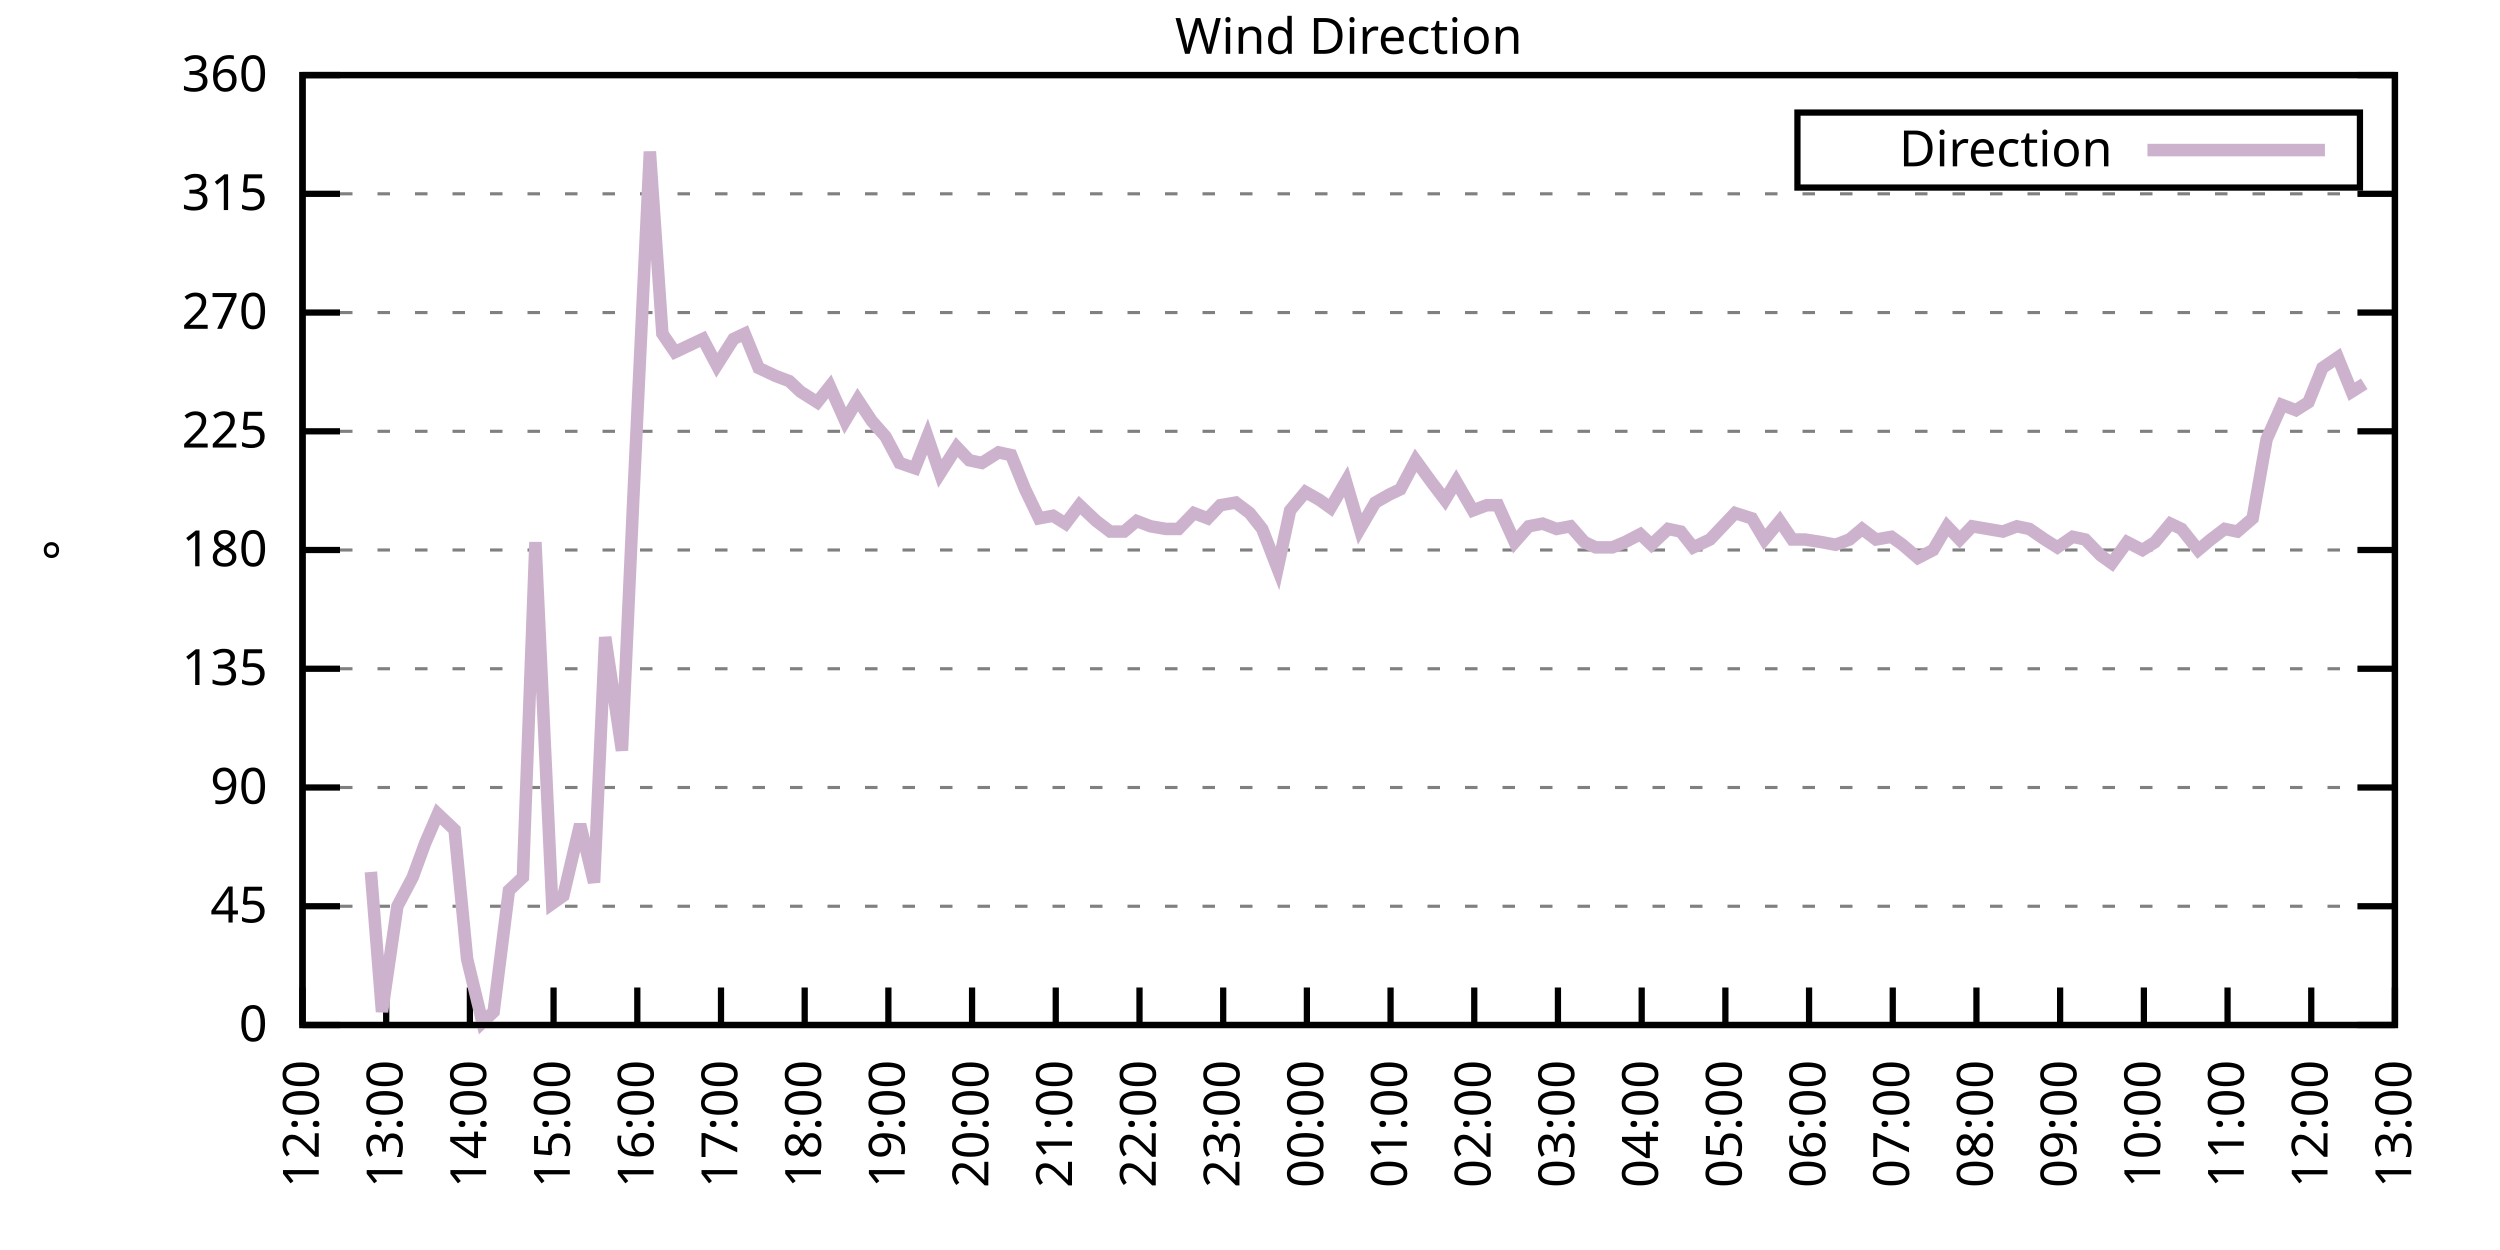
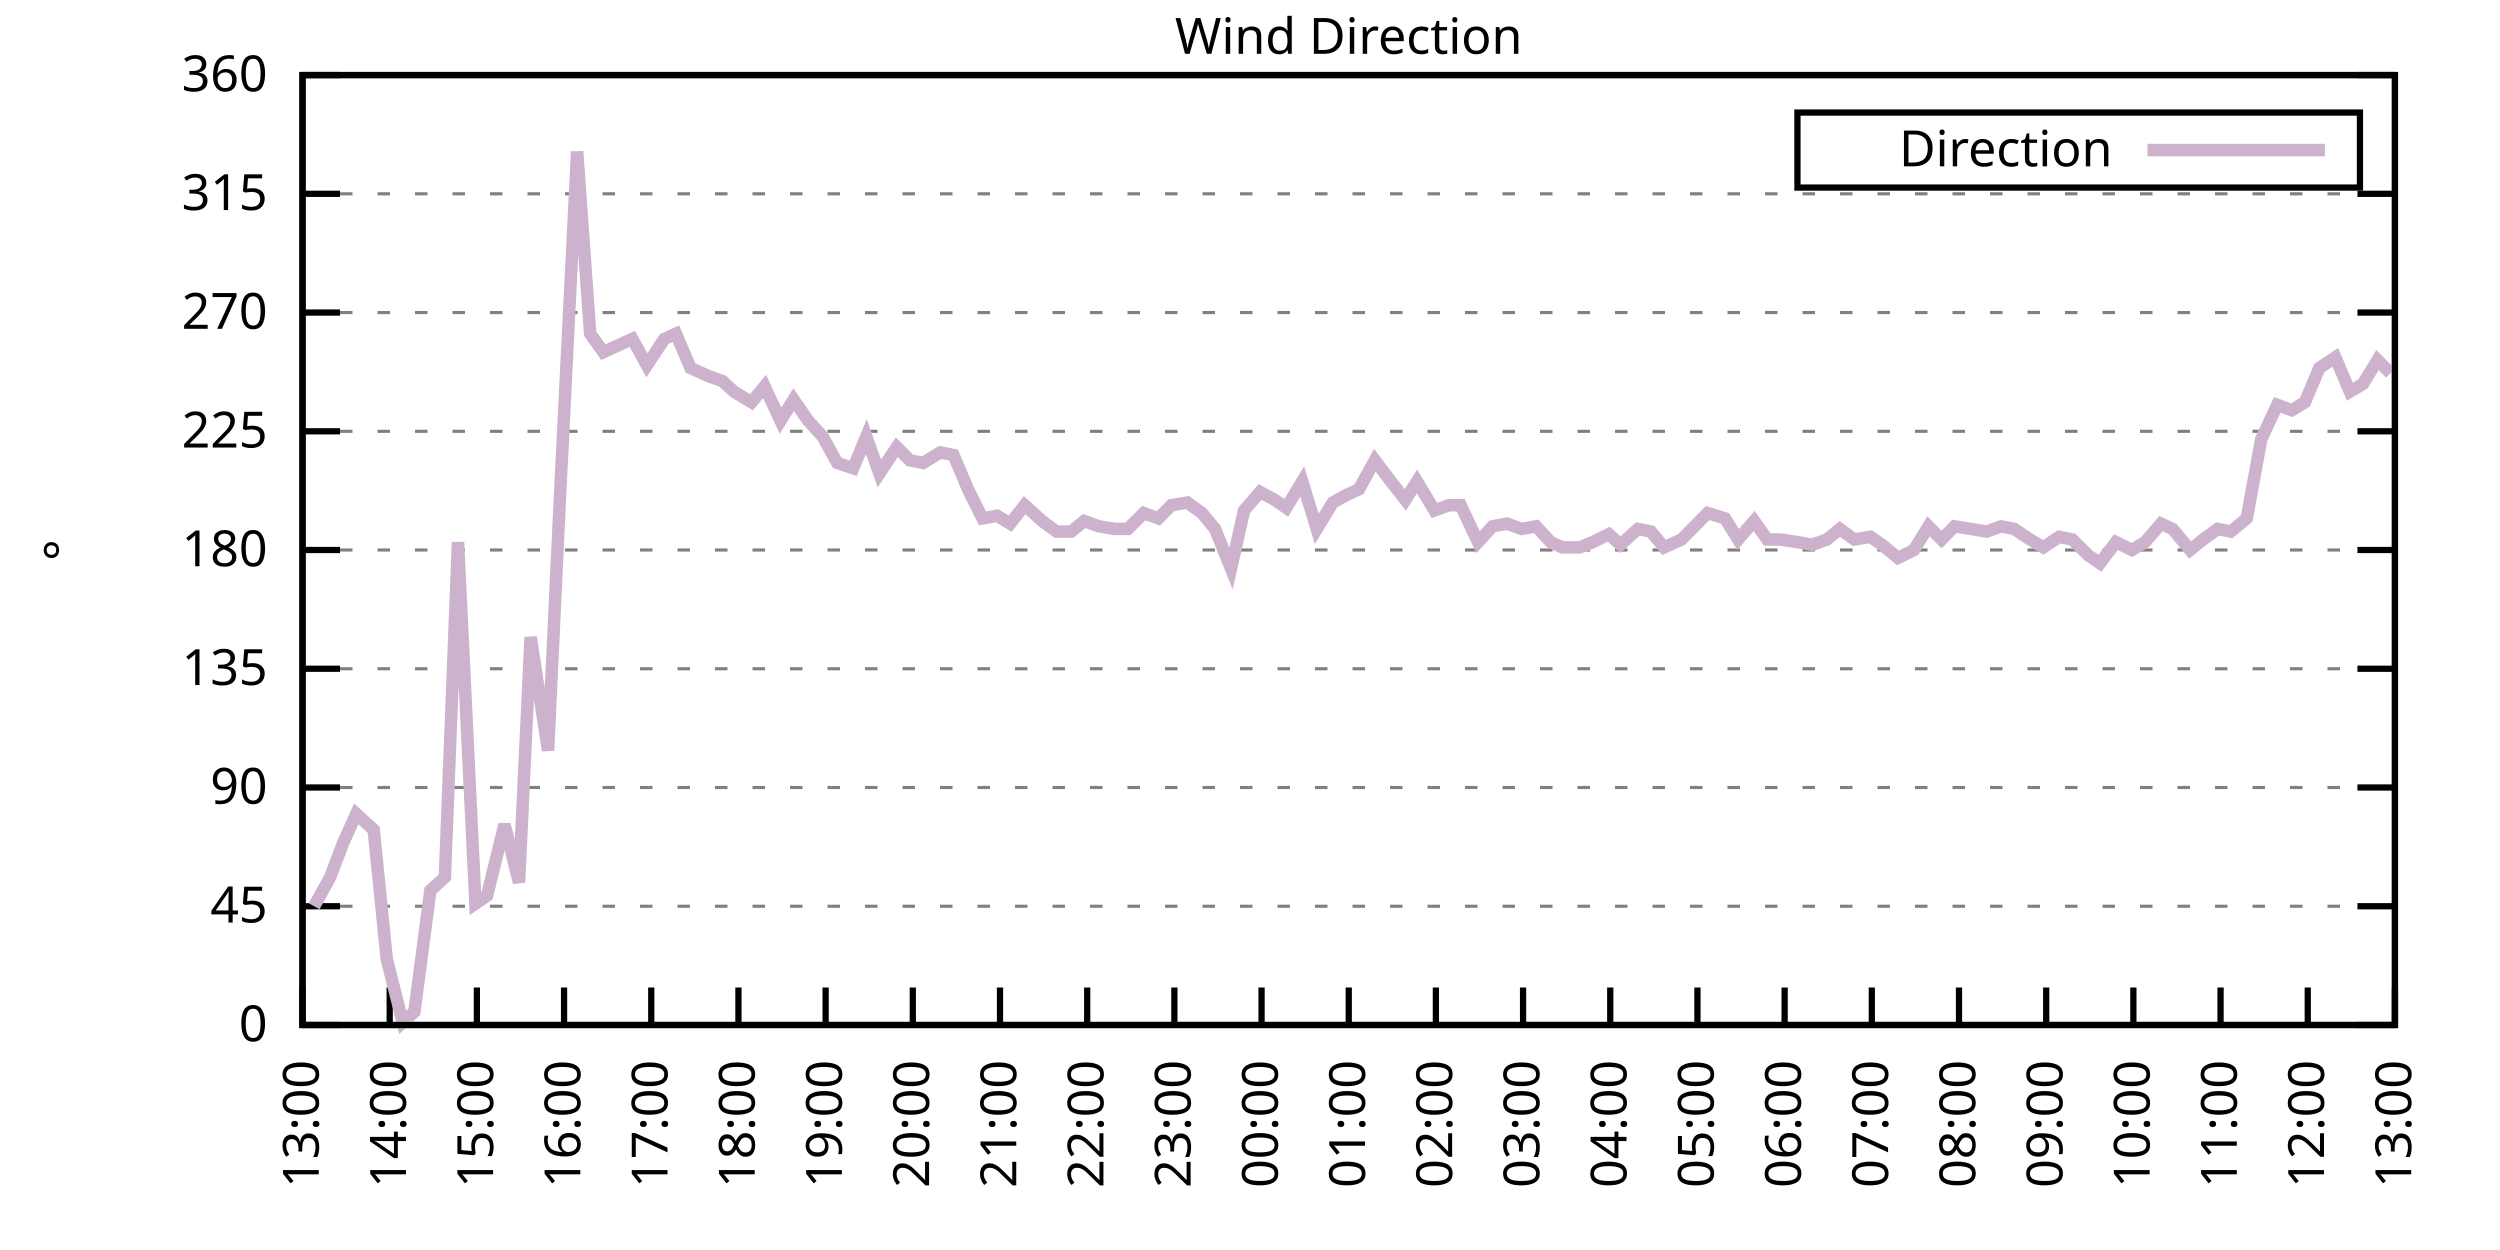
<svg xmlns="http://www.w3.org/2000/svg" xmlns:xlink="http://www.w3.org/1999/xlink" width="400" height="200" viewBox="0 0 400 200">
  <g id="gnuplot_canvas">
    <rect x="0" y="0" width="400" height="200" fill="none" />
    <defs>
      <circle id="gpDot" r="0.5" stroke-width="0.5" stroke="currentColor" />
      <path id="gpPt0" stroke-width="0.333" stroke="currentColor" d="M-1,0 h2 M0,-1 v2" />
      <path id="gpPt1" stroke-width="0.333" stroke="currentColor" d="M-1,-1 L1,1 M1,-1 L-1,1" />
      <path id="gpPt2" stroke-width="0.333" stroke="currentColor" d="M-1,0 L1,0 M0,-1 L0,1 M-1,-1 L1,1 M-1,1 L1,-1" />
      <rect id="gpPt3" stroke-width="0.333" stroke="currentColor" x="-1" y="-1" width="2" height="2" />
      <rect id="gpPt4" stroke-width="0.333" stroke="currentColor" fill="currentColor" x="-1" y="-1" width="2" height="2" />
      <circle id="gpPt5" stroke-width="0.333" stroke="currentColor" cx="0" cy="0" r="1" />
      <use xlink:href="#gpPt5" id="gpPt6" fill="currentColor" stroke="none" />
      <path id="gpPt7" stroke-width="0.333" stroke="currentColor" d="M0,-1.33 L-1.33,0.67 L1.33,0.67 z" />
      <use xlink:href="#gpPt7" id="gpPt8" fill="currentColor" stroke="none" />
      <use xlink:href="#gpPt7" id="gpPt9" stroke="currentColor" transform="rotate(180)" />
      <use xlink:href="#gpPt9" id="gpPt10" fill="currentColor" stroke="none" />
      <use xlink:href="#gpPt3" id="gpPt11" stroke="currentColor" transform="rotate(45)" />
      <use xlink:href="#gpPt11" id="gpPt12" fill="currentColor" stroke="none" />
      <path id="gpPt13" stroke-width="0.333" stroke="currentColor" d="M0,1.330 L1.265,0.411 L0.782,-1.067 L-0.782,-1.076 L-1.265,0.411 z" />
      <use xlink:href="#gpPt13" id="gpPt14" fill="currentColor" stroke="none" />
      <filter id="textbox" filterUnits="objectBoundingBox" x="0" y="0" height="1" width="1">
        <feFlood flood-color="white" flood-opacity="1" result="bgnd" />
        <feComposite in="SourceGraphic" in2="bgnd" operator="atop" />
      </filter>
      <filter id="greybox" filterUnits="objectBoundingBox" x="0" y="0" height="1" width="1">
        <feFlood flood-color="lightgrey" flood-opacity="1" result="grey" />
        <feComposite in="SourceGraphic" in2="grey" operator="atop" />
      </filter>
    </defs>
    <g fill="none" color="white" stroke="currentColor" stroke-width="1.00" stroke-linecap="butt" stroke-linejoin="miter">
</g>
    <g fill="none" color="black" stroke="currentColor" stroke-width="1.00" stroke-linecap="butt" stroke-linejoin="miter">
      <g stroke="none" shape-rendering="crispEdges">
        <polygon fill="rgb(255, 255, 255)" points="48.40,164.00 383.18,164.00 383.18,12.02 48.40,12.02 " />
      </g>
    </g>
    <g fill="none" color="black" stroke="currentColor" stroke-width="1.00" stroke-linecap="butt" stroke-linejoin="miter">
</g>
    <g fill="none" color="black" stroke="black" stroke-width="0.50" stroke-linecap="butt" stroke-linejoin="miter">
</g>
    <g fill="none" color="gray" stroke="currentColor" stroke-width="0.50" stroke-linecap="butt" stroke-linejoin="miter">
      <path stroke="gray" stroke-dasharray="2,4" class="gridline" d="M48.40,164.00 L383.19,164.00  " />
    </g>
    <g fill="none" color="gray" stroke="gray" stroke-width="1.00" stroke-linecap="butt" stroke-linejoin="miter">
</g>
    <g fill="none" color="black" stroke="currentColor" stroke-width="1.00" stroke-linecap="butt" stroke-linejoin="miter">
      <path stroke="black" d="M48.40,164.00 L54.40,164.00 M383.19,164.00 L377.19,164.00  " />
      <g transform="translate(42.80,166.60)" stroke="none" fill="black" font-family="Sans" font-size="8.00" text-anchor="end">
        <text>
          <tspan font-family="Sans"> 0</tspan>
        </text>
      </g>
    </g>
    <g fill="none" color="black" stroke="currentColor" stroke-width="1.00" stroke-linecap="butt" stroke-linejoin="miter">
</g>
    <g fill="none" color="black" stroke="black" stroke-width="0.50" stroke-linecap="butt" stroke-linejoin="miter">
</g>
    <g fill="none" color="gray" stroke="currentColor" stroke-width="0.50" stroke-linecap="butt" stroke-linejoin="miter">
      <path stroke="gray" stroke-dasharray="2,4" class="gridline" d="M48.40,145.00 L383.19,145.00  " />
    </g>
    <g fill="none" color="gray" stroke="gray" stroke-width="1.00" stroke-linecap="butt" stroke-linejoin="miter">
</g>
    <g fill="none" color="black" stroke="currentColor" stroke-width="1.00" stroke-linecap="butt" stroke-linejoin="miter">
      <path stroke="black" d="M48.40,145.00 L54.40,145.00 M383.19,145.00 L377.19,145.00  " />
      <g transform="translate(42.80,147.60)" stroke="none" fill="black" font-family="Sans" font-size="8.00" text-anchor="end">
        <text>
          <tspan font-family="Sans"> 45</tspan>
        </text>
      </g>
    </g>
    <g fill="none" color="black" stroke="currentColor" stroke-width="1.00" stroke-linecap="butt" stroke-linejoin="miter">
</g>
    <g fill="none" color="black" stroke="black" stroke-width="0.50" stroke-linecap="butt" stroke-linejoin="miter">
</g>
    <g fill="none" color="gray" stroke="currentColor" stroke-width="0.50" stroke-linecap="butt" stroke-linejoin="miter">
      <path stroke="gray" stroke-dasharray="2,4" class="gridline" d="M48.40,126.00 L383.19,126.00  " />
    </g>
    <g fill="none" color="gray" stroke="gray" stroke-width="1.00" stroke-linecap="butt" stroke-linejoin="miter">
</g>
    <g fill="none" color="black" stroke="currentColor" stroke-width="1.00" stroke-linecap="butt" stroke-linejoin="miter">
      <path stroke="black" d="M48.40,126.00 L54.40,126.00 M383.19,126.00 L377.19,126.00  " />
      <g transform="translate(42.80,128.60)" stroke="none" fill="black" font-family="Sans" font-size="8.00" text-anchor="end">
        <text>
          <tspan font-family="Sans"> 90</tspan>
        </text>
      </g>
    </g>
    <g fill="none" color="black" stroke="currentColor" stroke-width="1.00" stroke-linecap="butt" stroke-linejoin="miter">
</g>
    <g fill="none" color="black" stroke="black" stroke-width="0.50" stroke-linecap="butt" stroke-linejoin="miter">
</g>
    <g fill="none" color="gray" stroke="currentColor" stroke-width="0.50" stroke-linecap="butt" stroke-linejoin="miter">
      <path stroke="gray" stroke-dasharray="2,4" class="gridline" d="M48.40,107.00 L383.19,107.00  " />
    </g>
    <g fill="none" color="gray" stroke="gray" stroke-width="1.00" stroke-linecap="butt" stroke-linejoin="miter">
</g>
    <g fill="none" color="black" stroke="currentColor" stroke-width="1.00" stroke-linecap="butt" stroke-linejoin="miter">
      <path stroke="black" d="M48.40,107.00 L54.40,107.00 M383.19,107.00 L377.19,107.00  " />
      <g transform="translate(42.80,109.60)" stroke="none" fill="black" font-family="Sans" font-size="8.00" text-anchor="end">
        <text>
          <tspan font-family="Sans"> 135</tspan>
        </text>
      </g>
    </g>
    <g fill="none" color="black" stroke="currentColor" stroke-width="1.00" stroke-linecap="butt" stroke-linejoin="miter">
</g>
    <g fill="none" color="black" stroke="black" stroke-width="0.50" stroke-linecap="butt" stroke-linejoin="miter">
</g>
    <g fill="none" color="gray" stroke="currentColor" stroke-width="0.50" stroke-linecap="butt" stroke-linejoin="miter">
      <path stroke="gray" stroke-dasharray="2,4" class="gridline" d="M48.40,88.00 L383.19,88.00  " />
    </g>
    <g fill="none" color="gray" stroke="gray" stroke-width="1.00" stroke-linecap="butt" stroke-linejoin="miter">
</g>
    <g fill="none" color="black" stroke="currentColor" stroke-width="1.00" stroke-linecap="butt" stroke-linejoin="miter">
      <path stroke="black" d="M48.40,88.00 L54.40,88.00 M383.19,88.00 L377.19,88.00  " />
      <g transform="translate(42.80,90.60)" stroke="none" fill="black" font-family="Sans" font-size="8.00" text-anchor="end">
        <text>
          <tspan font-family="Sans"> 180</tspan>
        </text>
      </g>
    </g>
    <g fill="none" color="black" stroke="currentColor" stroke-width="1.00" stroke-linecap="butt" stroke-linejoin="miter">
</g>
    <g fill="none" color="black" stroke="black" stroke-width="0.50" stroke-linecap="butt" stroke-linejoin="miter">
</g>
    <g fill="none" color="gray" stroke="currentColor" stroke-width="0.50" stroke-linecap="butt" stroke-linejoin="miter">
      <path stroke="gray" stroke-dasharray="2,4" class="gridline" d="M48.40,69.01 L383.19,69.01  " />
    </g>
    <g fill="none" color="gray" stroke="gray" stroke-width="1.00" stroke-linecap="butt" stroke-linejoin="miter">
</g>
    <g fill="none" color="black" stroke="currentColor" stroke-width="1.00" stroke-linecap="butt" stroke-linejoin="miter">
      <path stroke="black" d="M48.40,69.01 L54.40,69.01 M383.19,69.01 L377.19,69.01  " />
      <g transform="translate(42.80,71.61)" stroke="none" fill="black" font-family="Sans" font-size="8.00" text-anchor="end">
        <text>
          <tspan font-family="Sans"> 225</tspan>
        </text>
      </g>
    </g>
    <g fill="none" color="black" stroke="currentColor" stroke-width="1.00" stroke-linecap="butt" stroke-linejoin="miter">
</g>
    <g fill="none" color="black" stroke="black" stroke-width="0.50" stroke-linecap="butt" stroke-linejoin="miter">
</g>
    <g fill="none" color="gray" stroke="currentColor" stroke-width="0.50" stroke-linecap="butt" stroke-linejoin="miter">
      <path stroke="gray" stroke-dasharray="2,4" class="gridline" d="M48.40,50.01 L383.19,50.01  " />
    </g>
    <g fill="none" color="gray" stroke="gray" stroke-width="1.00" stroke-linecap="butt" stroke-linejoin="miter">
</g>
    <g fill="none" color="black" stroke="currentColor" stroke-width="1.00" stroke-linecap="butt" stroke-linejoin="miter">
      <path stroke="black" d="M48.40,50.01 L54.40,50.01 M383.19,50.01 L377.19,50.01  " />
      <g transform="translate(42.80,52.61)" stroke="none" fill="black" font-family="Sans" font-size="8.00" text-anchor="end">
        <text>
          <tspan font-family="Sans"> 270</tspan>
        </text>
      </g>
    </g>
    <g fill="none" color="black" stroke="currentColor" stroke-width="1.00" stroke-linecap="butt" stroke-linejoin="miter">
</g>
    <g fill="none" color="black" stroke="black" stroke-width="0.50" stroke-linecap="butt" stroke-linejoin="miter">
</g>
    <g fill="none" color="gray" stroke="currentColor" stroke-width="0.50" stroke-linecap="butt" stroke-linejoin="miter">
      <path stroke="gray" stroke-dasharray="2,4" class="gridline" d="M48.40,31.01 L383.19,31.01  " />
    </g>
    <g fill="none" color="gray" stroke="gray" stroke-width="1.00" stroke-linecap="butt" stroke-linejoin="miter">
</g>
    <g fill="none" color="black" stroke="currentColor" stroke-width="1.00" stroke-linecap="butt" stroke-linejoin="miter">
      <path stroke="black" d="M48.40,31.01 L54.40,31.01 M383.19,31.01 L377.19,31.01  " />
      <g transform="translate(42.80,33.61)" stroke="none" fill="black" font-family="Sans" font-size="8.00" text-anchor="end">
        <text>
          <tspan font-family="Sans"> 315</tspan>
        </text>
      </g>
    </g>
    <g fill="none" color="black" stroke="currentColor" stroke-width="1.00" stroke-linecap="butt" stroke-linejoin="miter">
</g>
    <g fill="none" color="black" stroke="black" stroke-width="0.50" stroke-linecap="butt" stroke-linejoin="miter">
</g>
    <g fill="none" color="gray" stroke="currentColor" stroke-width="0.50" stroke-linecap="butt" stroke-linejoin="miter">
      <path stroke="gray" stroke-dasharray="2,4" class="gridline" d="M48.40,12.01 L383.19,12.01  " />
    </g>
    <g fill="none" color="gray" stroke="gray" stroke-width="1.00" stroke-linecap="butt" stroke-linejoin="miter">
</g>
    <g fill="none" color="black" stroke="currentColor" stroke-width="1.00" stroke-linecap="butt" stroke-linejoin="miter">
      <path stroke="black" d="M48.40,12.01 L54.40,12.01 M383.19,12.01 L377.19,12.01  " />
      <g transform="translate(42.80,14.61)" stroke="none" fill="black" font-family="Sans" font-size="8.00" text-anchor="end">
        <text>
          <tspan font-family="Sans"> 360</tspan>
        </text>
      </g>
    </g>
    <g fill="none" color="black" stroke="currentColor" stroke-width="1.00" stroke-linecap="butt" stroke-linejoin="miter">
      <path stroke="black" d="M48.40,164.00 L48.40,158.00  " />
      <g transform="translate(51.00,169.60) rotate(270.00)" stroke="none" fill="black" font-family="Sans" font-size="8.00" text-anchor="end">
        <text>
-           <tspan font-family="Sans">12:00</tspan>
-         </text>
-       </g>
-     </g>
-     <g fill="none" color="black" stroke="currentColor" stroke-width="1.00" stroke-linecap="butt" stroke-linejoin="miter">
-       <path stroke="black" d="M61.79,164.00 L61.79,158.00  " />
-       <g transform="translate(64.39,169.60) rotate(270.00)" stroke="none" fill="black" font-family="Sans" font-size="8.00" text-anchor="end">
-         <text>
          <tspan font-family="Sans">13:00</tspan>
        </text>
      </g>
    </g>
    <g fill="none" color="black" stroke="currentColor" stroke-width="1.00" stroke-linecap="butt" stroke-linejoin="miter">
-       <path stroke="black" d="M75.18,164.00 L75.18,158.00  " />
-       <g transform="translate(77.78,169.60) rotate(270.00)" stroke="none" fill="black" font-family="Sans" font-size="8.00" text-anchor="end">
+       <path stroke="black" d="M62.35,164.00 L62.35,158.00  " />
+       <g transform="translate(64.95,169.60) rotate(270.00)" stroke="none" fill="black" font-family="Sans" font-size="8.00" text-anchor="end">
        <text>
          <tspan font-family="Sans">14:00</tspan>
        </text>
      </g>
    </g>
    <g fill="none" color="black" stroke="currentColor" stroke-width="1.00" stroke-linecap="butt" stroke-linejoin="miter">
-       <path stroke="black" d="M88.57,164.00 L88.57,158.00  " />
-       <g transform="translate(91.17,169.60) rotate(270.00)" stroke="none" fill="black" font-family="Sans" font-size="8.00" text-anchor="end">
+       <path stroke="black" d="M76.30,164.00 L76.30,158.00  " />
+       <g transform="translate(78.90,169.60) rotate(270.00)" stroke="none" fill="black" font-family="Sans" font-size="8.00" text-anchor="end">
        <text>
          <tspan font-family="Sans">15:00</tspan>
        </text>
      </g>
    </g>
    <g fill="none" color="black" stroke="currentColor" stroke-width="1.00" stroke-linecap="butt" stroke-linejoin="miter">
-       <path stroke="black" d="M101.97,164.00 L101.97,158.00  " />
-       <g transform="translate(104.57,169.60) rotate(270.00)" stroke="none" fill="black" font-family="Sans" font-size="8.00" text-anchor="end">
+       <path stroke="black" d="M90.25,164.00 L90.25,158.00  " />
+       <g transform="translate(92.85,169.60) rotate(270.00)" stroke="none" fill="black" font-family="Sans" font-size="8.00" text-anchor="end">
        <text>
          <tspan font-family="Sans">16:00</tspan>
        </text>
      </g>
    </g>
    <g fill="none" color="black" stroke="currentColor" stroke-width="1.00" stroke-linecap="butt" stroke-linejoin="miter">
-       <path stroke="black" d="M115.36,164.00 L115.36,158.00  " />
-       <g transform="translate(117.96,169.60) rotate(270.00)" stroke="none" fill="black" font-family="Sans" font-size="8.00" text-anchor="end">
+       <path stroke="black" d="M104.20,164.00 L104.20,158.00  " />
+       <g transform="translate(106.80,169.60) rotate(270.00)" stroke="none" fill="black" font-family="Sans" font-size="8.00" text-anchor="end">
        <text>
          <tspan font-family="Sans">17:00</tspan>
        </text>
      </g>
    </g>
    <g fill="none" color="black" stroke="currentColor" stroke-width="1.00" stroke-linecap="butt" stroke-linejoin="miter">
-       <path stroke="black" d="M128.75,164.00 L128.75,158.00  " />
-       <g transform="translate(131.35,169.60) rotate(270.00)" stroke="none" fill="black" font-family="Sans" font-size="8.00" text-anchor="end">
+       <path stroke="black" d="M118.15,164.00 L118.15,158.00  " />
+       <g transform="translate(120.75,169.60) rotate(270.00)" stroke="none" fill="black" font-family="Sans" font-size="8.00" text-anchor="end">
        <text>
          <tspan font-family="Sans">18:00</tspan>
        </text>
      </g>
    </g>
    <g fill="none" color="black" stroke="currentColor" stroke-width="1.00" stroke-linecap="butt" stroke-linejoin="miter">
-       <path stroke="black" d="M142.14,164.00 L142.14,158.00  " />
-       <g transform="translate(144.74,169.60) rotate(270.00)" stroke="none" fill="black" font-family="Sans" font-size="8.00" text-anchor="end">
+       <path stroke="black" d="M132.10,164.00 L132.10,158.00  " />
+       <g transform="translate(134.70,169.60) rotate(270.00)" stroke="none" fill="black" font-family="Sans" font-size="8.00" text-anchor="end">
        <text>
          <tspan font-family="Sans">19:00</tspan>
        </text>
      </g>
    </g>
    <g fill="none" color="black" stroke="currentColor" stroke-width="1.00" stroke-linecap="butt" stroke-linejoin="miter">
-       <path stroke="black" d="M155.53,164.00 L155.53,158.00  " />
-       <g transform="translate(158.13,169.60) rotate(270.00)" stroke="none" fill="black" font-family="Sans" font-size="8.00" text-anchor="end">
+       <path stroke="black" d="M146.05,164.00 L146.05,158.00  " />
+       <g transform="translate(148.65,169.60) rotate(270.00)" stroke="none" fill="black" font-family="Sans" font-size="8.00" text-anchor="end">
        <text>
          <tspan font-family="Sans">20:00</tspan>
        </text>
      </g>
    </g>
    <g fill="none" color="black" stroke="currentColor" stroke-width="1.00" stroke-linecap="butt" stroke-linejoin="miter">
-       <path stroke="black" d="M168.92,164.00 L168.92,158.00  " />
-       <g transform="translate(171.52,169.60) rotate(270.00)" stroke="none" fill="black" font-family="Sans" font-size="8.00" text-anchor="end">
+       <path stroke="black" d="M160.00,164.00 L160.00,158.00  " />
+       <g transform="translate(162.60,169.60) rotate(270.00)" stroke="none" fill="black" font-family="Sans" font-size="8.00" text-anchor="end">
        <text>
          <tspan font-family="Sans">21:00</tspan>
        </text>
      </g>
    </g>
    <g fill="none" color="black" stroke="currentColor" stroke-width="1.00" stroke-linecap="butt" stroke-linejoin="miter">
-       <path stroke="black" d="M182.32,164.00 L182.32,158.00  " />
-       <g transform="translate(184.92,169.60) rotate(270.00)" stroke="none" fill="black" font-family="Sans" font-size="8.00" text-anchor="end">
+       <path stroke="black" d="M173.95,164.00 L173.95,158.00  " />
+       <g transform="translate(176.55,169.60) rotate(270.00)" stroke="none" fill="black" font-family="Sans" font-size="8.00" text-anchor="end">
        <text>
          <tspan font-family="Sans">22:00</tspan>
        </text>
      </g>
    </g>
    <g fill="none" color="black" stroke="currentColor" stroke-width="1.00" stroke-linecap="butt" stroke-linejoin="miter">
-       <path stroke="black" d="M195.71,164.00 L195.71,158.00  " />
-       <g transform="translate(198.31,169.60) rotate(270.00)" stroke="none" fill="black" font-family="Sans" font-size="8.00" text-anchor="end">
+       <path stroke="black" d="M187.90,164.00 L187.90,158.00  " />
+       <g transform="translate(190.50,169.60) rotate(270.00)" stroke="none" fill="black" font-family="Sans" font-size="8.00" text-anchor="end">
        <text>
          <tspan font-family="Sans">23:00</tspan>
        </text>
      </g>
    </g>
    <g fill="none" color="black" stroke="currentColor" stroke-width="1.00" stroke-linecap="butt" stroke-linejoin="miter">
-       <path stroke="black" d="M209.10,164.00 L209.10,158.00  " />
-       <g transform="translate(211.70,169.60) rotate(270.00)" stroke="none" fill="black" font-family="Sans" font-size="8.00" text-anchor="end">
+       <path stroke="black" d="M201.85,164.00 L201.85,158.00  " />
+       <g transform="translate(204.45,169.60) rotate(270.00)" stroke="none" fill="black" font-family="Sans" font-size="8.00" text-anchor="end">
        <text>
          <tspan font-family="Sans">00:00</tspan>
        </text>
      </g>
    </g>
    <g fill="none" color="black" stroke="currentColor" stroke-width="1.00" stroke-linecap="butt" stroke-linejoin="miter">
-       <path stroke="black" d="M222.49,164.00 L222.49,158.00  " />
-       <g transform="translate(225.09,169.60) rotate(270.00)" stroke="none" fill="black" font-family="Sans" font-size="8.00" text-anchor="end">
+       <path stroke="black" d="M215.80,164.00 L215.80,158.00  " />
+       <g transform="translate(218.40,169.60) rotate(270.00)" stroke="none" fill="black" font-family="Sans" font-size="8.00" text-anchor="end">
        <text>
          <tspan font-family="Sans">01:00</tspan>
        </text>
      </g>
    </g>
    <g fill="none" color="black" stroke="currentColor" stroke-width="1.00" stroke-linecap="butt" stroke-linejoin="miter">
-       <path stroke="black" d="M235.88,164.00 L235.88,158.00  " />
-       <g transform="translate(238.48,169.60) rotate(270.00)" stroke="none" fill="black" font-family="Sans" font-size="8.00" text-anchor="end">
+       <path stroke="black" d="M229.74,164.00 L229.74,158.00  " />
+       <g transform="translate(232.34,169.60) rotate(270.00)" stroke="none" fill="black" font-family="Sans" font-size="8.00" text-anchor="end">
        <text>
          <tspan font-family="Sans">02:00</tspan>
        </text>
      </g>
    </g>
    <g fill="none" color="black" stroke="currentColor" stroke-width="1.00" stroke-linecap="butt" stroke-linejoin="miter">
-       <path stroke="black" d="M249.27,164.00 L249.27,158.00  " />
-       <g transform="translate(251.87,169.60) rotate(270.00)" stroke="none" fill="black" font-family="Sans" font-size="8.00" text-anchor="end">
+       <path stroke="black" d="M243.69,164.00 L243.69,158.00  " />
+       <g transform="translate(246.29,169.60) rotate(270.00)" stroke="none" fill="black" font-family="Sans" font-size="8.00" text-anchor="end">
        <text>
          <tspan font-family="Sans">03:00</tspan>
        </text>
      </g>
    </g>
    <g fill="none" color="black" stroke="currentColor" stroke-width="1.00" stroke-linecap="butt" stroke-linejoin="miter">
-       <path stroke="black" d="M262.67,164.00 L262.67,158.00  " />
-       <g transform="translate(265.27,169.60) rotate(270.00)" stroke="none" fill="black" font-family="Sans" font-size="8.00" text-anchor="end">
+       <path stroke="black" d="M257.64,164.00 L257.64,158.00  " />
+       <g transform="translate(260.24,169.60) rotate(270.00)" stroke="none" fill="black" font-family="Sans" font-size="8.00" text-anchor="end">
        <text>
          <tspan font-family="Sans">04:00</tspan>
        </text>
      </g>
    </g>
    <g fill="none" color="black" stroke="currentColor" stroke-width="1.00" stroke-linecap="butt" stroke-linejoin="miter">
-       <path stroke="black" d="M276.06,164.00 L276.06,158.00  " />
-       <g transform="translate(278.66,169.60) rotate(270.00)" stroke="none" fill="black" font-family="Sans" font-size="8.00" text-anchor="end">
+       <path stroke="black" d="M271.59,164.00 L271.59,158.00  " />
+       <g transform="translate(274.19,169.60) rotate(270.00)" stroke="none" fill="black" font-family="Sans" font-size="8.00" text-anchor="end">
        <text>
          <tspan font-family="Sans">05:00</tspan>
        </text>
      </g>
    </g>
    <g fill="none" color="black" stroke="currentColor" stroke-width="1.00" stroke-linecap="butt" stroke-linejoin="miter">
-       <path stroke="black" d="M289.45,164.00 L289.45,158.00  " />
-       <g transform="translate(292.05,169.60) rotate(270.00)" stroke="none" fill="black" font-family="Sans" font-size="8.00" text-anchor="end">
+       <path stroke="black" d="M285.54,164.00 L285.54,158.00  " />
+       <g transform="translate(288.14,169.60) rotate(270.00)" stroke="none" fill="black" font-family="Sans" font-size="8.00" text-anchor="end">
        <text>
          <tspan font-family="Sans">06:00</tspan>
        </text>
      </g>
    </g>
    <g fill="none" color="black" stroke="currentColor" stroke-width="1.00" stroke-linecap="butt" stroke-linejoin="miter">
-       <path stroke="black" d="M302.84,164.00 L302.84,158.00  " />
-       <g transform="translate(305.44,169.60) rotate(270.00)" stroke="none" fill="black" font-family="Sans" font-size="8.00" text-anchor="end">
+       <path stroke="black" d="M299.49,164.00 L299.49,158.00  " />
+       <g transform="translate(302.09,169.60) rotate(270.00)" stroke="none" fill="black" font-family="Sans" font-size="8.00" text-anchor="end">
        <text>
          <tspan font-family="Sans">07:00</tspan>
        </text>
      </g>
    </g>
    <g fill="none" color="black" stroke="currentColor" stroke-width="1.00" stroke-linecap="butt" stroke-linejoin="miter">
-       <path stroke="black" d="M316.23,164.00 L316.23,158.00  " />
-       <g transform="translate(318.83,169.60) rotate(270.00)" stroke="none" fill="black" font-family="Sans" font-size="8.00" text-anchor="end">
+       <path stroke="black" d="M313.44,164.00 L313.44,158.00  " />
+       <g transform="translate(316.04,169.60) rotate(270.00)" stroke="none" fill="black" font-family="Sans" font-size="8.00" text-anchor="end">
        <text>
          <tspan font-family="Sans">08:00</tspan>
        </text>
      </g>
    </g>
    <g fill="none" color="black" stroke="currentColor" stroke-width="1.00" stroke-linecap="butt" stroke-linejoin="miter">
-       <path stroke="black" d="M329.62,164.00 L329.62,158.00  " />
-       <g transform="translate(332.22,169.60) rotate(270.00)" stroke="none" fill="black" font-family="Sans" font-size="8.00" text-anchor="end">
+       <path stroke="black" d="M327.39,164.00 L327.39,158.00  " />
+       <g transform="translate(329.99,169.60) rotate(270.00)" stroke="none" fill="black" font-family="Sans" font-size="8.00" text-anchor="end">
        <text>
          <tspan font-family="Sans">09:00</tspan>
        </text>
      </g>
    </g>
    <g fill="none" color="black" stroke="currentColor" stroke-width="1.00" stroke-linecap="butt" stroke-linejoin="miter">
-       <path stroke="black" d="M343.02,164.00 L343.02,158.00  " />
-       <g transform="translate(345.62,169.60) rotate(270.00)" stroke="none" fill="black" font-family="Sans" font-size="8.00" text-anchor="end">
+       <path stroke="black" d="M341.34,164.00 L341.34,158.00  " />
+       <g transform="translate(343.94,169.60) rotate(270.00)" stroke="none" fill="black" font-family="Sans" font-size="8.00" text-anchor="end">
        <text>
          <tspan font-family="Sans">10:00</tspan>
        </text>
      </g>
    </g>
    <g fill="none" color="black" stroke="currentColor" stroke-width="1.00" stroke-linecap="butt" stroke-linejoin="miter">
-       <path stroke="black" d="M356.41,164.00 L356.41,158.00  " />
-       <g transform="translate(359.01,169.60) rotate(270.00)" stroke="none" fill="black" font-family="Sans" font-size="8.00" text-anchor="end">
+       <path stroke="black" d="M355.29,164.00 L355.29,158.00  " />
+       <g transform="translate(357.89,169.60) rotate(270.00)" stroke="none" fill="black" font-family="Sans" font-size="8.00" text-anchor="end">
        <text>
          <tspan font-family="Sans">11:00</tspan>
        </text>
      </g>
    </g>
    <g fill="none" color="black" stroke="currentColor" stroke-width="1.00" stroke-linecap="butt" stroke-linejoin="miter">
-       <path stroke="black" d="M369.80,164.00 L369.80,158.00  " />
-       <g transform="translate(372.40,169.60) rotate(270.00)" stroke="none" fill="black" font-family="Sans" font-size="8.00" text-anchor="end">
+       <path stroke="black" d="M369.24,164.00 L369.24,158.00  " />
+       <g transform="translate(371.84,169.60) rotate(270.00)" stroke="none" fill="black" font-family="Sans" font-size="8.00" text-anchor="end">
        <text>
          <tspan font-family="Sans">12:00</tspan>
        </text>
      </g>
    </g>
    <g fill="none" color="black" stroke="currentColor" stroke-width="1.00" stroke-linecap="butt" stroke-linejoin="miter">
      <path stroke="black" d="M383.19,164.00 L383.19,158.00  " />
      <g transform="translate(385.79,169.60) rotate(270.00)" stroke="none" fill="black" font-family="Sans" font-size="8.00" text-anchor="end">
        <text>
          <tspan font-family="Sans">13:00</tspan>
        </text>
      </g>
    </g>
    <g fill="none" color="black" stroke="currentColor" stroke-width="1.00" stroke-linecap="butt" stroke-linejoin="miter">
</g>
    <g fill="none" color="black" stroke="currentColor" stroke-width="1.00" stroke-linecap="butt" stroke-linejoin="miter">
      <path stroke="black" d="M48.40,12.01 L48.40,164.00 L383.19,164.00 L383.19,12.01 L48.40,12.01 Z  " />
    </g>
    <g fill="none" color="black" stroke="currentColor" stroke-width="1.00" stroke-linecap="butt" stroke-linejoin="miter">
</g>
    <g fill="none" color="black" stroke="currentColor" stroke-width="1.00" stroke-linecap="butt" stroke-linejoin="miter">
      <path stroke="black" d="M287.59,30.01 L287.59,18.01 L377.59,18.01 L377.59,30.01 L287.59,30.01 Z  " />
    </g>
    <g id="Wind_direction_plot_1">
      <g fill="none" color="white" stroke="black" stroke-width="2.00" stroke-linecap="butt" stroke-linejoin="miter">
</g>
      <g fill="none" color="black" stroke="currentColor" stroke-width="2.00" stroke-linecap="butt" stroke-linejoin="miter">
        <g transform="translate(337.99,26.61)" stroke="none" fill="black" font-family="Sans" font-size="8.00" text-anchor="end">
          <text>
            <tspan font-family="Sans">Direction</tspan>
          </text>
        </g>
      </g>
      <g fill="none" color="black" stroke="currentColor" stroke-width="2.00" stroke-linecap="butt" stroke-linejoin="miter">
-         <path stroke="rgb(204, 178, 204)" d="M343.59,24.01 L371.99,24.01 M59.34,139.51 L61.12,161.89 L63.58,145.00 L66.03,140.36 L68.04,134.87 L70.05,130.22   L72.73,132.76 L74.74,153.45 L77.19,163.58 L78.98,161.89 L81.43,142.47 L83.66,140.36 L85.67,86.74 L88.35,144.58   L90.14,143.31 L92.82,131.91 L95.05,141.20 L96.83,101.94 L99.51,120.09 L101.30,80.41 L103.98,24.25 L105.98,53.39   L107.99,56.34 L110.67,55.07 L112.46,54.23 L114.69,58.45 L117.37,54.23 L119.15,53.39 L121.38,58.87 L124.06,60.14   L126.29,60.98 L128.08,62.67 L130.76,64.36 L132.77,61.83 L135.22,67.32 L137.23,63.94 L139.46,67.32 L141.69,69.85   L143.93,74.07 L146.38,74.92 L148.39,69.85 L150.40,75.76 L153.08,71.54 L155.09,73.65 L157.10,74.07 L159.77,72.38   L161.78,72.81 L164.01,78.29 L166.25,82.94 L168.48,82.52 L170.49,83.78 L172.72,80.83 L175.40,83.36 L177.63,85.05   L179.86,85.05 L181.87,83.36 L184.10,84.21 L186.56,84.63 L188.57,84.63 L191.02,82.09 L193.25,82.94 L195.26,80.83   L197.72,80.41 L199.95,82.09 L201.96,84.63 L204.41,90.96 L206.42,81.67 L208.88,78.72 L211.11,79.98 L212.89,81.25   L215.35,77.03 L217.58,84.63 L220.04,80.41 L222.27,79.14 L224.05,78.29 L226.51,73.65 L228.96,77.03 L231.20,79.98   L232.98,77.03 L235.66,81.67 L237.89,80.83 L239.68,80.83 L242.36,86.74 L244.59,84.21 L246.82,83.78 L249.05,84.63   L251.28,84.21 L253.51,86.74 L255.30,87.58 L257.98,87.58 L259.99,86.74 L262.44,85.47 L264.23,87.16 L266.91,84.63   L268.92,85.05 L270.92,87.58 L273.60,86.32 L277.62,82.09 L280.30,82.94 L282.31,86.32 L284.76,83.36 L286.77,86.32   L288.78,86.32 L291.46,86.74 L293.69,87.16 L295.92,86.32 L297.93,84.63 L300.16,86.32 L302.62,85.89 L304.40,87.16   L306.86,89.27 L309.31,88.00 L311.54,84.21 L313.55,86.32 L315.56,84.21 L318.02,84.63 L320.47,85.05 L322.70,84.21   L324.71,84.63 L327.17,86.32 L329.18,87.58 L331.63,85.89 L333.64,86.32 L336.10,88.85 L337.88,90.12 L340.34,86.74   L342.79,88.00 L344.80,86.74 L347.26,83.78 L349.04,84.63 L351.72,88.00 L353.73,86.32 L355.96,84.63 L357.97,85.05   L360.42,82.94 L362.66,70.27 L365.11,64.78 L367.34,65.63 L369.35,64.36 L371.58,58.87 L374.04,57.18 L376.27,62.67   L378.28,61.41  " />
+         <path stroke="rgb(204, 178, 204)" d="M343.59,24.01 L371.99,24.01 M50.26,145.00 L52.82,140.36 L54.91,134.87 L57.00,130.22 L59.79,132.76 L61.88,153.45   L64.44,163.58 L66.30,161.89 L68.86,142.47 L71.18,140.36 L73.28,86.74 L76.07,144.58 L77.93,143.31 L80.72,131.91   L83.04,141.20 L84.90,101.94 L87.69,120.09 L89.55,80.41 L92.34,24.25 L94.43,53.39 L96.53,56.34 L99.32,55.07   L101.18,54.23 L103.50,58.45 L106.29,54.23 L108.15,53.39 L110.48,58.87 L113.27,60.14 L115.59,60.98 L117.45,62.67   L120.24,64.36 L122.33,61.83 L124.89,67.32 L126.98,63.94 L129.31,67.32 L131.63,69.85 L133.96,74.07 L136.51,74.92   L138.61,69.85 L140.70,75.76 L143.49,71.54 L145.58,73.65 L147.67,74.07 L150.46,72.38 L152.56,72.81 L154.88,78.29   L157.21,82.94 L159.53,82.52 L161.62,83.78 L163.95,80.83 L166.74,83.36 L169.06,85.05 L171.39,85.05 L173.48,83.36   L175.81,84.21 L178.36,84.63 L180.46,84.63 L183.01,82.09 L185.34,82.94 L187.43,80.83 L189.99,80.41 L192.31,82.09   L194.41,84.63 L196.96,90.96 L199.06,81.67 L201.61,78.72 L203.94,79.98 L205.80,81.25 L208.36,77.03 L210.68,84.63   L213.24,80.41 L215.56,79.14 L217.42,78.29 L219.98,73.65 L222.54,77.03 L224.86,79.98 L226.72,77.03 L229.51,81.67   L231.84,80.83 L233.70,80.83 L236.49,86.74 L238.81,84.21 L241.14,83.78 L243.46,84.63 L245.79,84.21 L248.11,86.74   L249.97,87.58 L252.76,87.58 L254.85,86.74 L257.41,85.47 L259.27,87.16 L262.06,84.63 L264.15,85.05 L266.25,87.58   L269.04,86.32 L273.22,82.09 L276.01,82.94 L278.10,86.32 L280.66,83.36 L282.75,86.32 L284.85,86.32 L287.64,86.74   L289.96,87.16 L292.29,86.32 L294.38,84.63 L296.70,86.32 L299.26,85.89 L301.12,87.16 L303.68,89.27 L306.23,88.00   L308.56,84.21 L310.65,86.32 L312.74,84.21 L315.30,84.63 L317.86,85.05 L320.18,84.21 L322.28,84.63 L324.83,86.32   L326.93,87.58 L329.48,85.89 L331.58,86.32 L334.13,88.85 L335.99,90.12 L338.55,86.74 L341.11,88.00 L343.20,86.74   L345.76,83.78 L347.62,84.63 L350.41,88.00 L352.50,86.32 L354.83,84.63 L356.92,85.05 L359.48,82.94 L361.80,70.27   L364.36,64.78 L366.68,65.63 L368.78,64.36 L371.10,58.87 L373.66,57.18 L375.98,62.67 L378.08,61.41 L380.40,57.61   L382.49,59.72  " />
      </g>
    </g>
    <g fill="none" color="black" stroke="currentColor" stroke-width="2.00" stroke-linecap="butt" stroke-linejoin="miter">
</g>
    <g fill="none" color="black" stroke="black" stroke-width="1.00" stroke-linecap="butt" stroke-linejoin="miter">
</g>
    <g fill="none" color="black" stroke="currentColor" stroke-width="1.00" stroke-linecap="butt" stroke-linejoin="miter">
      <path stroke="black" d="M48.40,12.01 L48.40,164.00 L383.19,164.00 L383.19,12.01 L48.40,12.01 Z  " />
      <g transform="translate(12.80,88.01) rotate(270.00)" stroke="none" fill="black" font-family="Sans" font-size="8.00" text-anchor="middle">
        <text>
          <tspan font-family="Sans">°</tspan>
        </text>
      </g>
    </g>
    <g fill="none" color="black" stroke="currentColor" stroke-width="1.00" stroke-linecap="butt" stroke-linejoin="miter">
</g>
    <g fill="none" color="black" stroke="currentColor" stroke-width="1.00" stroke-linecap="butt" stroke-linejoin="miter">
      <g transform="translate(215.79,8.61)" stroke="none" fill="black" font-family="Sans" font-size="8.00" text-anchor="middle">
        <text>
          <tspan font-family="Sans">Wind Direction</tspan>
        </text>
      </g>
    </g>
    <g fill="none" color="black" stroke="currentColor" stroke-width="1.00" stroke-linecap="butt" stroke-linejoin="miter">
</g>
  </g>
</svg>
